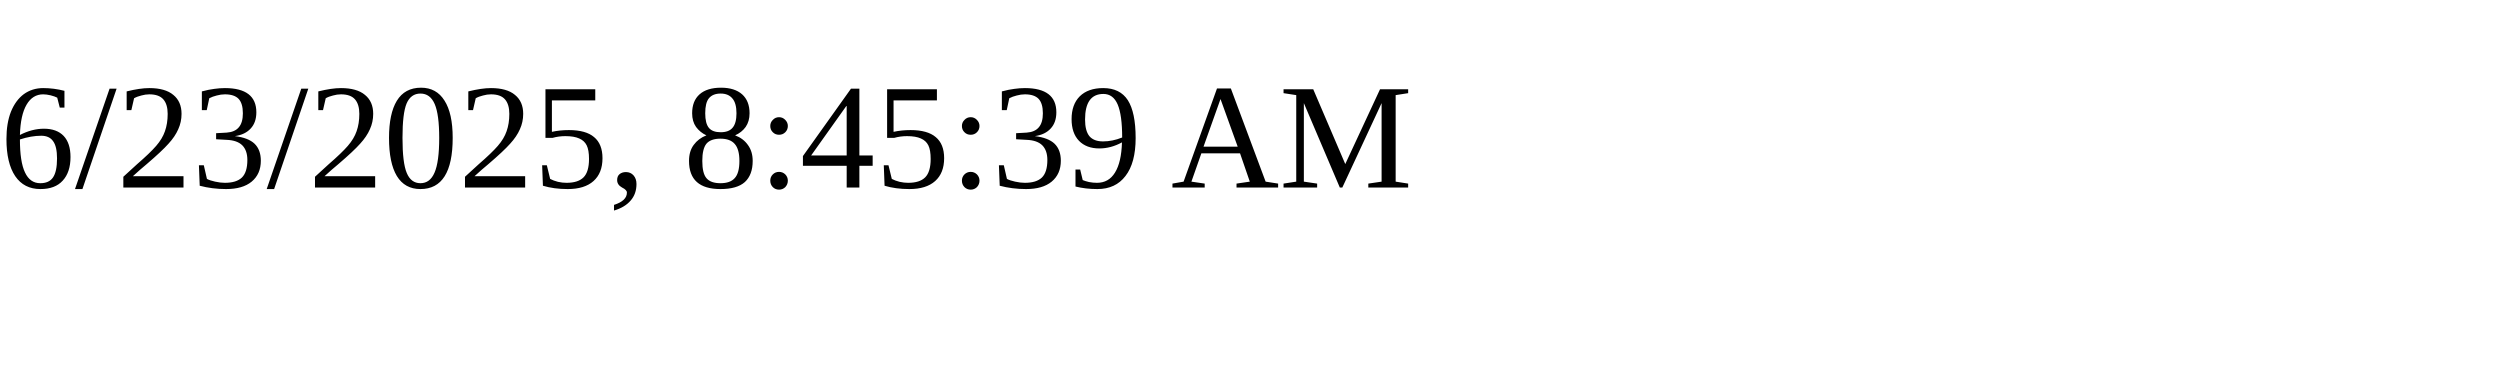
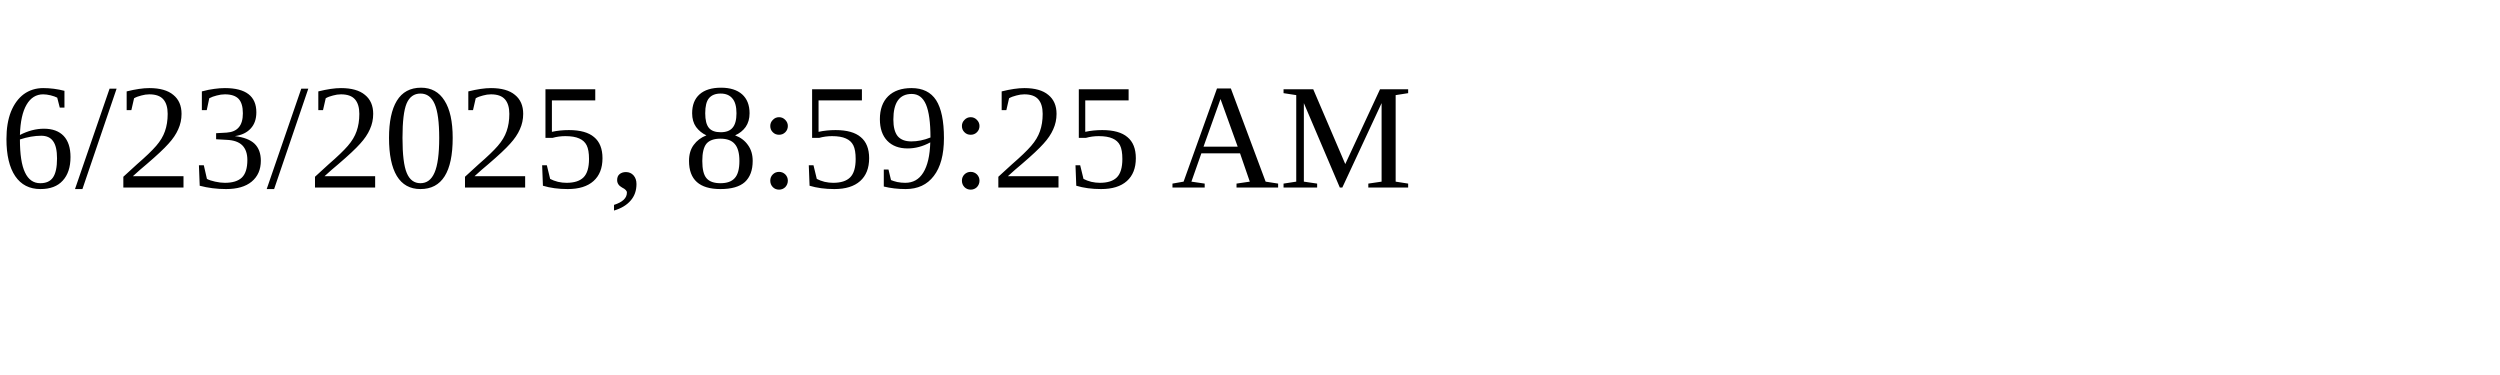
<svg xmlns="http://www.w3.org/2000/svg" height="30" width="200">
-   <text x="0" y="15">6/23/2025, 8:45:39 AM</text>
+   <text x="0" y="15">6/23/2025, 8:59:25 AM</text>
</svg>
